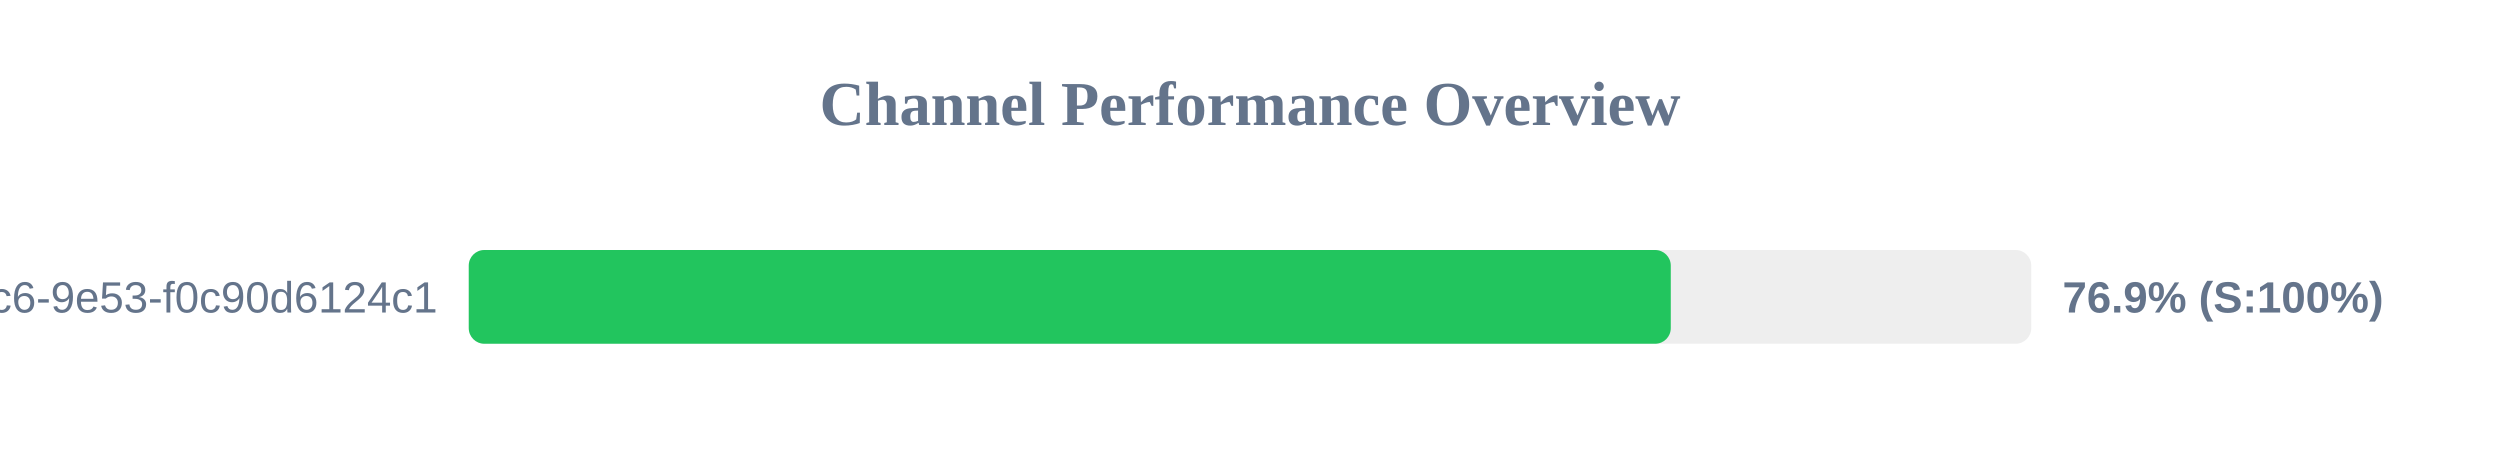
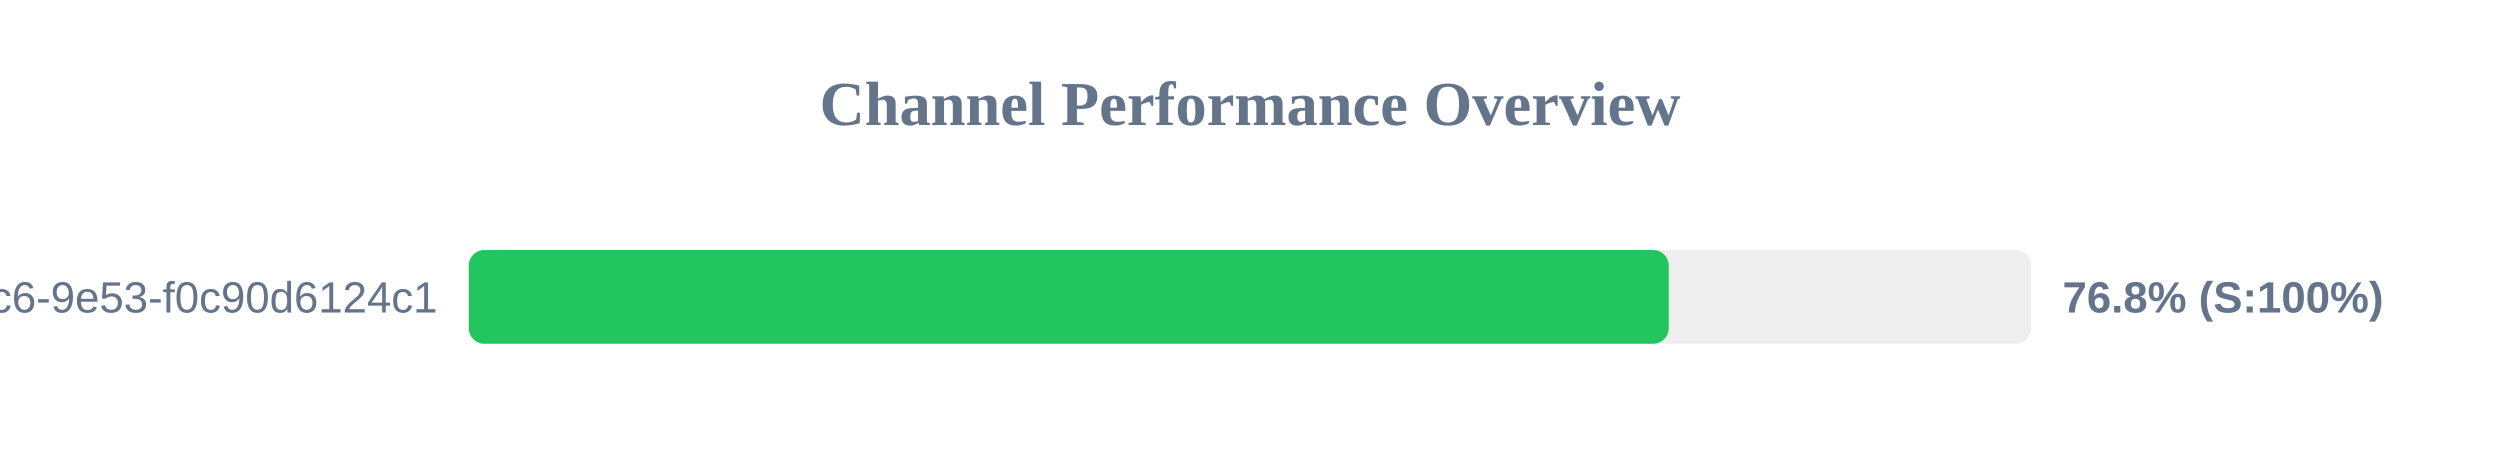
<svg xmlns="http://www.w3.org/2000/svg" width="800" height="150" version="1.1">
  <style>
        .row { font: 14px Arial; fill: #64748b; }
        .score { font: bold 14px Arial; fill: #64748b; }
    </style>
  <text x="400" y="40" text-anchor="middle" font-size="20px" font-weight="bold" fill="#64748b">Channel Performance Overview</text>
  <rect x="150" y="80" width="500" height="30" fill="#eee" rx="5" />
-   <rect x="150" y="80" width="384.65" height="30" fill="#22c55e" rx="5" />
+   <rect x="150" y="80" width="384.0" height="30" fill="#22c55e" rx="5" />
  <text x="140" y="100" text-anchor="end" class="row">?uuid=4685eb2a-5ddb-4dc6-9e53-f0c90d6124c1</text>
-   <text x="660" y="100" text-anchor="start" class="score">76.9% (S:100%)</text>
+   <text x="660" y="100" text-anchor="start" class="score">76.8% (S:100%)</text>
</svg>
